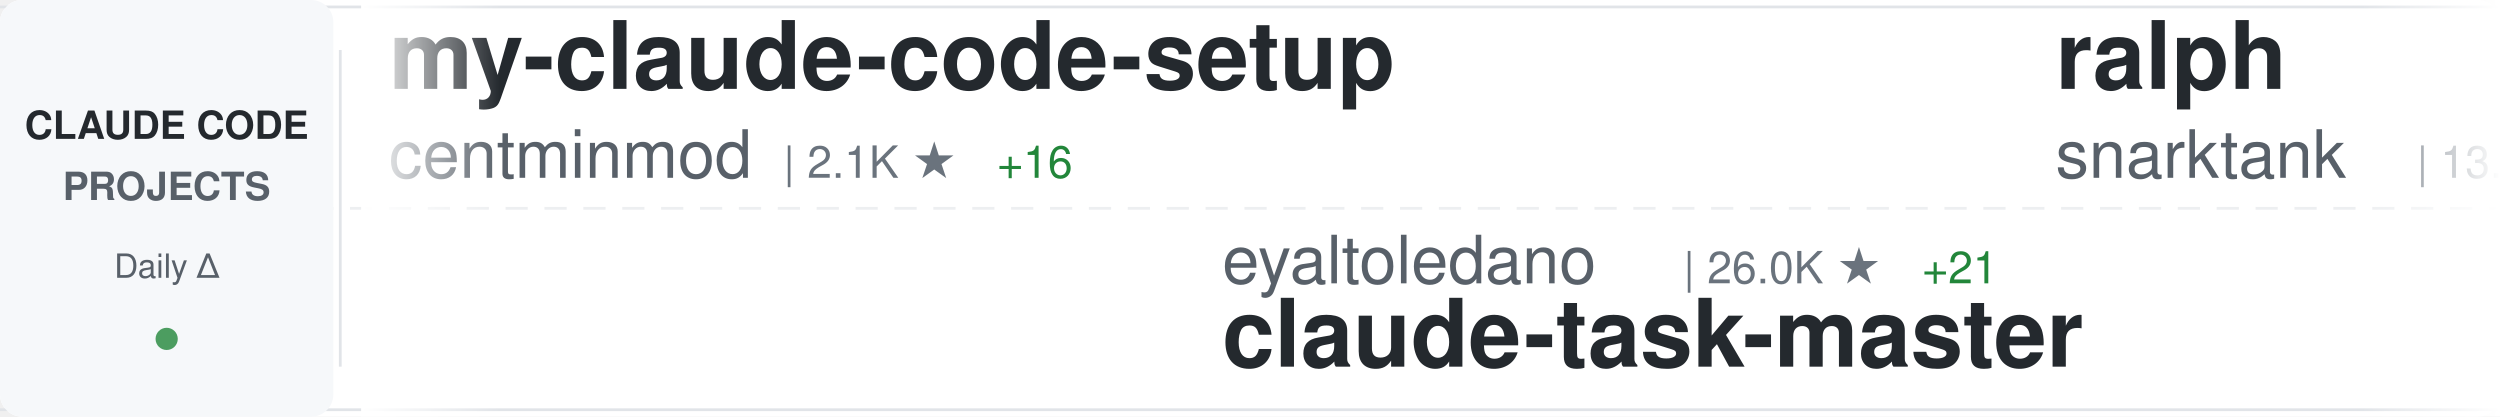
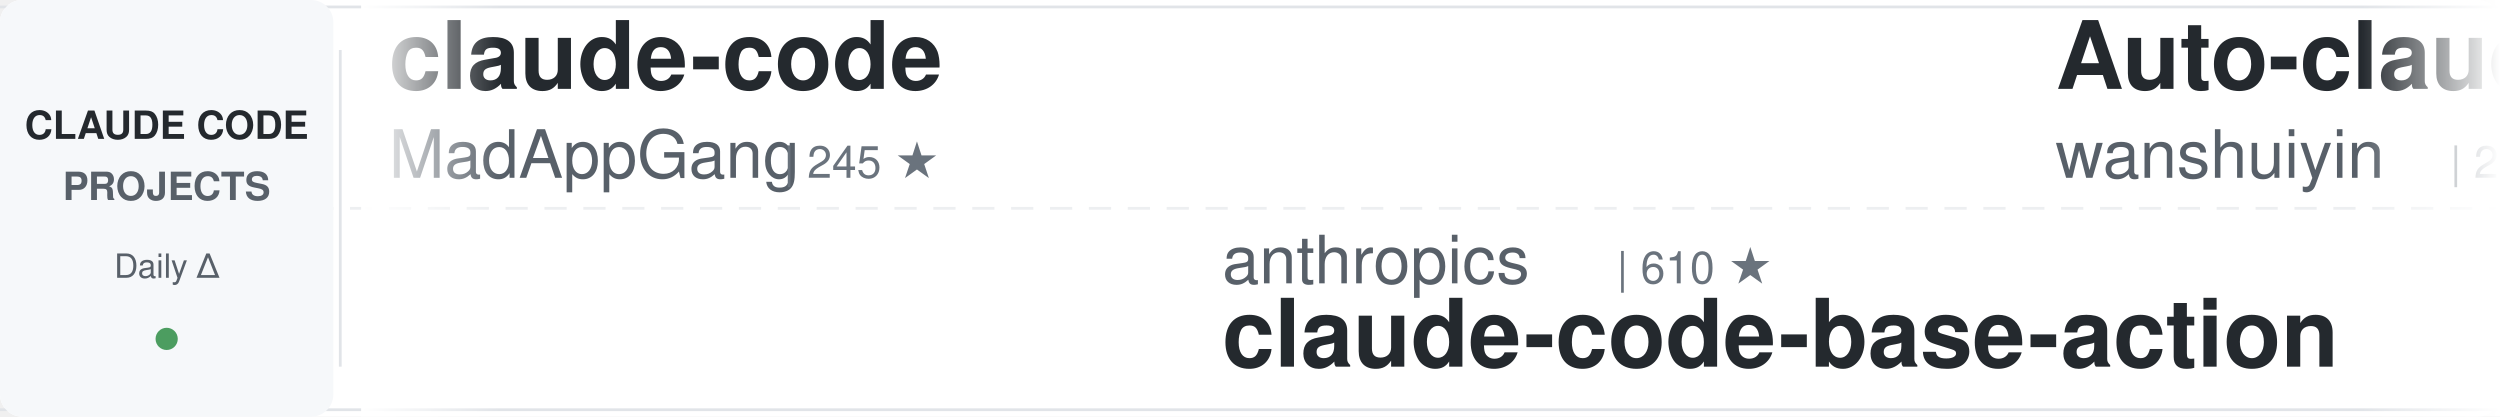
<svg xmlns="http://www.w3.org/2000/svg" width="900" height="150">
  <defs>
    <linearGradient id="awesomeLeftFade" x1="0%" y1="0%" x2="100%" y2="0%">
      <stop offset="0%" style="stop-color:#ffffff;stop-opacity:1" />
      <stop offset="100%" style="stop-color:#ffffff;stop-opacity:0" />
    </linearGradient>
    <linearGradient id="awesomeRightFade" x1="0%" y1="0%" x2="100%" y2="0%">
      <stop offset="0%" style="stop-color:#ffffff;stop-opacity:0" />
      <stop offset="100%" style="stop-color:#ffffff;stop-opacity:1" />
    </linearGradient>
  </defs>
  <rect width="900" height="150" fill="#ffffff" rx="8" />
  <rect x="0" y="2" width="900" height="1" fill="#e1e4e8" />
  <rect x="0" y="147" width="900" height="1" fill="#e1e4e8" />
  <line x1="0" y1="75" x2="900" y2="75" stroke="#e1e4e8" stroke-width="1" stroke-dasharray="8 6" opacity="0.6" />
  <rect x="0" y="0" width="120" height="150" fill="#f6f8fa" rx="8" />
  <text x="60" y="50" font-family="-apple-system, BlinkMacSystemFont, 'Segoe UI', Helvetica, Arial, sans-serif" font-size="14" font-weight="600" fill="#24292e" text-anchor="middle">CLAUDE CODE</text>
  <text x="60" y="72" font-family="-apple-system, BlinkMacSystemFont, 'Segoe UI', Helvetica, Arial, sans-serif" font-size="14" font-weight="600" fill="#586069" text-anchor="middle">PROJECTS</text>
  <text x="60" y="100" font-family="-apple-system, BlinkMacSystemFont, 'Segoe UI', Helvetica, Arial, sans-serif" font-size="12" font-weight="500" fill="#586069" text-anchor="middle">Daily Δ</text>
  <circle cx="60" cy="122" r="4" fill="#22863a" opacity="0.8" />
  <rect x="122" y="18" width="1" height="114" fill="#e1e4e8" />
  <clipPath id="awesomeTickerClip">
    <rect x="130" y="0" width="770" height="150" />
  </clipPath>
  <g clip-path="url(#awesomeTickerClip)">
    <g id="awesomeTickerItems">
      <animateTransform attributeName="transform" attributeType="XML" type="translate" from="0 0" to="-3000 0" dur="54s" repeatCount="indefinite" />
      <g transform="translate(0, 0)">
-         <text x="140" y="32" font-family="-apple-system, BlinkMacSystemFont, 'Segoe UI', Helvetica, Arial, sans-serif" font-size="34" font-weight="600" fill="#24292e">my-claude-code-setup</text>
-         <text x="140" y="64" font-family="-apple-system, BlinkMacSystemFont, 'Segoe UI', Helvetica, Arial, sans-serif" font-size="24" font-weight="400" fill="#586069">centminmod</text>
-         <text x="282" y="64" font-family="-apple-system, BlinkMacSystemFont, 'Segoe UI', Helvetica, Arial, sans-serif" font-size="16" font-weight="500" fill="#6a737d">| 2.1K ★</text>
-         <text x="359" y="64" font-family="-apple-system, BlinkMacSystemFont, 'Segoe UI', Helvetica, Arial, sans-serif" font-size="16" font-weight="500" fill="#22863a"> +16</text>
+         <text x="140" y="32" font-family="-apple-system, BlinkMacSystemFont, 'Segoe UI', Helvetica, Arial, sans-serif" font-size="34" font-weight="600" fill="#24292e">claude-code</text>
+         <text x="140" y="64" font-family="-apple-system, BlinkMacSystemFont, 'Segoe UI', Helvetica, Arial, sans-serif" font-size="24" font-weight="400" fill="#586069">MadAppGang</text>
+         <text x="282" y="64" font-family="-apple-system, BlinkMacSystemFont, 'Segoe UI', Helvetica, Arial, sans-serif" font-size="16" font-weight="500" fill="#6a737d">| 245 ★</text>
      </g>
      <g transform="translate(300, 0)">
+         <text x="140" y="102" font-family="-apple-system, BlinkMacSystemFont, 'Segoe UI', Helvetica, Arial, sans-serif" font-size="24" font-weight="400" fill="#586069">anthropics</text>
+         <text x="282" y="102" font-family="-apple-system, BlinkMacSystemFont, 'Segoe UI', Helvetica, Arial, sans-serif" font-size="16" font-weight="500" fill="#6a737d">| 610 ★</text>
+         <text x="140" y="132" font-family="-apple-system, BlinkMacSystemFont, 'Segoe UI', Helvetica, Arial, sans-serif" font-size="34" font-weight="600" fill="#24292e">claude-code-base-action</text>
+       </g>
+       <g transform="translate(600, 0)">
+         <text x="140" y="32" font-family="-apple-system, BlinkMacSystemFont, 'Segoe UI', Helvetica, Arial, sans-serif" font-size="34" font-weight="600" fill="#24292e">Auto-claude-code-researc...</text>
+         <text x="140" y="64" font-family="-apple-system, BlinkMacSystemFont, 'Segoe UI', Helvetica, Arial, sans-serif" font-size="24" font-weight="400" fill="#586069">wanshuiyin</text>
+         <text x="282" y="64" font-family="-apple-system, BlinkMacSystemFont, 'Segoe UI', Helvetica, Arial, sans-serif" font-size="16" font-weight="500" fill="#6a737d">| 2.2K ★</text>
+         <text x="359" y="64" font-family="-apple-system, BlinkMacSystemFont, 'Segoe UI', Helvetica, Arial, sans-serif" font-size="16" font-weight="500" fill="#22863a"> +337</text>
+       </g>
+       <g transform="translate(900, 0)">
        <text x="140" y="102" font-family="-apple-system, BlinkMacSystemFont, 'Segoe UI', Helvetica, Arial, sans-serif" font-size="24" font-weight="400" fill="#586069">eyaltoledano</text>
        <text x="306" y="102" font-family="-apple-system, BlinkMacSystemFont, 'Segoe UI', Helvetica, Arial, sans-serif" font-size="16" font-weight="500" fill="#6a737d">| 26.0K ★</text>
-         <text x="392" y="102" font-family="-apple-system, BlinkMacSystemFont, 'Segoe UI', Helvetica, Arial, sans-serif" font-size="16" font-weight="500" fill="#22863a"> +21</text>
+         <text x="392" y="102" font-family="-apple-system, BlinkMacSystemFont, 'Segoe UI', Helvetica, Arial, sans-serif" font-size="16" font-weight="500" fill="#22863a"> +24</text>
        <text x="140" y="132" font-family="-apple-system, BlinkMacSystemFont, 'Segoe UI', Helvetica, Arial, sans-serif" font-size="34" font-weight="600" fill="#24292e">claude-task-master</text>
      </g>
-       <g transform="translate(600, 0)">
-         <text x="140" y="32" font-family="-apple-system, BlinkMacSystemFont, 'Segoe UI', Helvetica, Arial, sans-serif" font-size="34" font-weight="600" fill="#24292e">ralph</text>
-         <text x="140" y="64" font-family="-apple-system, BlinkMacSystemFont, 'Segoe UI', Helvetica, Arial, sans-serif" font-size="24" font-weight="400" fill="#586069">snarktank</text>
-         <text x="270" y="64" font-family="-apple-system, BlinkMacSystemFont, 'Segoe UI', Helvetica, Arial, sans-serif" font-size="16" font-weight="500" fill="#6a737d">| 13.1K ★</text>
-         <text x="356" y="64" font-family="-apple-system, BlinkMacSystemFont, 'Segoe UI', Helvetica, Arial, sans-serif" font-size="16" font-weight="500" fill="#22863a"> +94</text>
-       </g>
-       <g transform="translate(900, 0)">
-         <text x="140" y="102" font-family="-apple-system, BlinkMacSystemFont, 'Segoe UI', Helvetica, Arial, sans-serif" font-size="24" font-weight="400" fill="#586069">darcyegb</text>
-         <text x="258" y="102" font-family="-apple-system, BlinkMacSystemFont, 'Segoe UI', Helvetica, Arial, sans-serif" font-size="16" font-weight="500" fill="#6a737d">| 601 ★</text>
-         <text x="326" y="102" font-family="-apple-system, BlinkMacSystemFont, 'Segoe UI', Helvetica, Arial, sans-serif" font-size="16" font-weight="500" fill="#22863a"> +6</text>
-         <text x="140" y="132" font-family="-apple-system, BlinkMacSystemFont, 'Segoe UI', Helvetica, Arial, sans-serif" font-size="34" font-weight="600" fill="#24292e">ClaudeCodeAgents</text>
-       </g>
      <g transform="translate(1200, 0)">
-         <text x="140" y="32" font-family="-apple-system, BlinkMacSystemFont, 'Segoe UI', Helvetica, Arial, sans-serif" font-size="34" font-weight="600" fill="#24292e">claude-skills</text>
-         <text x="140" y="64" font-family="-apple-system, BlinkMacSystemFont, 'Segoe UI', Helvetica, Arial, sans-serif" font-size="24" font-weight="400" fill="#586069">alirezarezvani</text>
-         <text x="330" y="64" font-family="-apple-system, BlinkMacSystemFont, 'Segoe UI', Helvetica, Arial, sans-serif" font-size="16" font-weight="500" fill="#6a737d">| 5.6K ★</text>
-         <text x="407" y="64" font-family="-apple-system, BlinkMacSystemFont, 'Segoe UI', Helvetica, Arial, sans-serif" font-size="16" font-weight="500" fill="#22863a"> +176</text>
+         <text x="140" y="32" font-family="-apple-system, BlinkMacSystemFont, 'Segoe UI', Helvetica, Arial, sans-serif" font-size="34" font-weight="600" fill="#24292e">claude-code-chat</text>
+         <text x="140" y="64" font-family="-apple-system, BlinkMacSystemFont, 'Segoe UI', Helvetica, Arial, sans-serif" font-size="24" font-weight="400" fill="#586069">andrepimenta</text>
+         <text x="306" y="64" font-family="-apple-system, BlinkMacSystemFont, 'Segoe UI', Helvetica, Arial, sans-serif" font-size="16" font-weight="500" fill="#6a737d">| 1.0K ★</text>
      </g>
      <g transform="translate(1500, 0)">
-         <text x="140" y="102" font-family="-apple-system, BlinkMacSystemFont, 'Segoe UI', Helvetica, Arial, sans-serif" font-size="24" font-weight="400" fill="#586069">feiskyer</text>
-         <text x="258" y="102" font-family="-apple-system, BlinkMacSystemFont, 'Segoe UI', Helvetica, Arial, sans-serif" font-size="16" font-weight="500" fill="#6a737d">| 1.3K ★</text>
-         <text x="335" y="102" font-family="-apple-system, BlinkMacSystemFont, 'Segoe UI', Helvetica, Arial, sans-serif" font-size="16" font-weight="500" fill="#22863a"> +8</text>
-         <text x="140" y="132" font-family="-apple-system, BlinkMacSystemFont, 'Segoe UI', Helvetica, Arial, sans-serif" font-size="34" font-weight="600" fill="#24292e">claude-code-settings</text>
+         <text x="140" y="102" font-family="-apple-system, BlinkMacSystemFont, 'Segoe UI', Helvetica, Arial, sans-serif" font-size="24" font-weight="400" fill="#586069">ykdojo</text>
+         <text x="234" y="102" font-family="-apple-system, BlinkMacSystemFont, 'Segoe UI', Helvetica, Arial, sans-serif" font-size="16" font-weight="500" fill="#6a737d">| 5.4K ★</text>
+         <text x="311" y="102" font-family="-apple-system, BlinkMacSystemFont, 'Segoe UI', Helvetica, Arial, sans-serif" font-size="16" font-weight="500" fill="#22863a"> +285</text>
+         <text x="140" y="132" font-family="-apple-system, BlinkMacSystemFont, 'Segoe UI', Helvetica, Arial, sans-serif" font-size="34" font-weight="600" fill="#24292e">claude-code-tips</text>
      </g>
      <g transform="translate(1800, 0)">
+         <text x="140" y="32" font-family="-apple-system, BlinkMacSystemFont, 'Segoe UI', Helvetica, Arial, sans-serif" font-size="34" font-weight="600" fill="#24292e">idea-claude-code-gui</text>
+         <text x="140" y="64" font-family="-apple-system, BlinkMacSystemFont, 'Segoe UI', Helvetica, Arial, sans-serif" font-size="24" font-weight="400" fill="#586069">zhukunpenglinyutong</text>
+         <text x="390" y="64" font-family="-apple-system, BlinkMacSystemFont, 'Segoe UI', Helvetica, Arial, sans-serif" font-size="16" font-weight="500" fill="#6a737d">| 2.0K ★</text>
+         <text x="467" y="64" font-family="-apple-system, BlinkMacSystemFont, 'Segoe UI', Helvetica, Arial, sans-serif" font-size="16" font-weight="500" fill="#22863a"> +58</text>
+       </g>
+       <g transform="translate(2100, 0)">
+         <text x="140" y="102" font-family="-apple-system, BlinkMacSystemFont, 'Segoe UI', Helvetica, Arial, sans-serif" font-size="24" font-weight="400" fill="#586069">cixingguangming55555</text>
+         <text x="402" y="102" font-family="-apple-system, BlinkMacSystemFont, 'Segoe UI', Helvetica, Arial, sans-serif" font-size="16" font-weight="500" fill="#6a737d">| 2.5K ★</text>
+         <text x="140" y="132" font-family="-apple-system, BlinkMacSystemFont, 'Segoe UI', Helvetica, Arial, sans-serif" font-size="34" font-weight="600" fill="#24292e">wechat-bot</text>
+       </g>
+       <g transform="translate(2400, 0)">
        <text x="140" y="32" font-family="-apple-system, BlinkMacSystemFont, 'Segoe UI', Helvetica, Arial, sans-serif" font-size="34" font-weight="600" fill="#24292e">Claude-Code-Remote</text>
        <text x="140" y="64" font-family="-apple-system, BlinkMacSystemFont, 'Segoe UI', Helvetica, Arial, sans-serif" font-size="24" font-weight="400" fill="#586069">JessyTsui</text>
        <text x="270" y="64" font-family="-apple-system, BlinkMacSystemFont, 'Segoe UI', Helvetica, Arial, sans-serif" font-size="16" font-weight="500" fill="#6a737d">| 1.2K ★</text>
-         <text x="347" y="64" font-family="-apple-system, BlinkMacSystemFont, 'Segoe UI', Helvetica, Arial, sans-serif" font-size="16" font-weight="500" fill="#22863a"> +1</text>
-       </g>
-       <g transform="translate(2100, 0)">
-         <text x="140" y="102" font-family="-apple-system, BlinkMacSystemFont, 'Segoe UI', Helvetica, Arial, sans-serif" font-size="24" font-weight="400" fill="#586069">anomalyco</text>
-         <text x="270" y="102" font-family="-apple-system, BlinkMacSystemFont, 'Segoe UI', Helvetica, Arial, sans-serif" font-size="16" font-weight="500" fill="#6a737d">| 124.3K ★</text>
-         <text x="365" y="102" font-family="-apple-system, BlinkMacSystemFont, 'Segoe UI', Helvetica, Arial, sans-serif" font-size="16" font-weight="500" fill="#22863a"> +702</text>
-         <text x="140" y="132" font-family="-apple-system, BlinkMacSystemFont, 'Segoe UI', Helvetica, Arial, sans-serif" font-size="34" font-weight="600" fill="#24292e">opencode</text>
-       </g>
-       <g transform="translate(2400, 0)">
-         <text x="140" y="32" font-family="-apple-system, BlinkMacSystemFont, 'Segoe UI', Helvetica, Arial, sans-serif" font-size="34" font-weight="600" fill="#24292e">antigravity-awesome-skil...</text>
-         <text x="140" y="64" font-family="-apple-system, BlinkMacSystemFont, 'Segoe UI', Helvetica, Arial, sans-serif" font-size="24" font-weight="400" fill="#586069">sickn33</text>
-         <text x="246" y="64" font-family="-apple-system, BlinkMacSystemFont, 'Segoe UI', Helvetica, Arial, sans-serif" font-size="16" font-weight="500" fill="#6a737d">| 25.4K ★</text>
-         <text x="332" y="64" font-family="-apple-system, BlinkMacSystemFont, 'Segoe UI', Helvetica, Arial, sans-serif" font-size="16" font-weight="500" fill="#22863a"> +408</text>
+         <text x="347" y="64" font-family="-apple-system, BlinkMacSystemFont, 'Segoe UI', Helvetica, Arial, sans-serif" font-size="16" font-weight="500" fill="#22863a"> +2</text>
      </g>
      <g transform="translate(2700, 0)">
-         <text x="140" y="102" font-family="-apple-system, BlinkMacSystemFont, 'Segoe UI', Helvetica, Arial, sans-serif" font-size="24" font-weight="400" fill="#586069">disler</text>
-         <text x="234" y="102" font-family="-apple-system, BlinkMacSystemFont, 'Segoe UI', Helvetica, Arial, sans-serif" font-size="16" font-weight="500" fill="#6a737d">| 3.3K ★</text>
-         <text x="311" y="102" font-family="-apple-system, BlinkMacSystemFont, 'Segoe UI', Helvetica, Arial, sans-serif" font-size="16" font-weight="500" fill="#22863a"> +13</text>
-         <text x="140" y="132" font-family="-apple-system, BlinkMacSystemFont, 'Segoe UI', Helvetica, Arial, sans-serif" font-size="34" font-weight="600" fill="#24292e">claude-code-hooks-master...</text>
+         <text x="140" y="102" font-family="-apple-system, BlinkMacSystemFont, 'Segoe UI', Helvetica, Arial, sans-serif" font-size="24" font-weight="400" fill="#586069">ding113</text>
+         <text x="246" y="102" font-family="-apple-system, BlinkMacSystemFont, 'Segoe UI', Helvetica, Arial, sans-serif" font-size="16" font-weight="500" fill="#6a737d">| 1.9K ★</text>
+         <text x="323" y="102" font-family="-apple-system, BlinkMacSystemFont, 'Segoe UI', Helvetica, Arial, sans-serif" font-size="16" font-weight="500" fill="#22863a"> +23</text>
+         <text x="140" y="132" font-family="-apple-system, BlinkMacSystemFont, 'Segoe UI', Helvetica, Arial, sans-serif" font-size="34" font-weight="600" fill="#24292e">claude-code-hub</text>
      </g>
      <g transform="translate(3000, 0)">
-         <text x="140" y="32" font-family="-apple-system, BlinkMacSystemFont, 'Segoe UI', Helvetica, Arial, sans-serif" font-size="34" font-weight="600" fill="#24292e">my-claude-code-setup</text>
-         <text x="140" y="64" font-family="-apple-system, BlinkMacSystemFont, 'Segoe UI', Helvetica, Arial, sans-serif" font-size="24" font-weight="400" fill="#586069">centminmod</text>
-         <text x="282" y="64" font-family="-apple-system, BlinkMacSystemFont, 'Segoe UI', Helvetica, Arial, sans-serif" font-size="16" font-weight="500" fill="#6a737d">| 2.1K ★</text>
-         <text x="359" y="64" font-family="-apple-system, BlinkMacSystemFont, 'Segoe UI', Helvetica, Arial, sans-serif" font-size="16" font-weight="500" fill="#22863a"> +16</text>
+         <text x="140" y="32" font-family="-apple-system, BlinkMacSystemFont, 'Segoe UI', Helvetica, Arial, sans-serif" font-size="34" font-weight="600" fill="#24292e">claude-code</text>
+         <text x="140" y="64" font-family="-apple-system, BlinkMacSystemFont, 'Segoe UI', Helvetica, Arial, sans-serif" font-size="24" font-weight="400" fill="#586069">MadAppGang</text>
+         <text x="282" y="64" font-family="-apple-system, BlinkMacSystemFont, 'Segoe UI', Helvetica, Arial, sans-serif" font-size="16" font-weight="500" fill="#6a737d">| 245 ★</text>
      </g>
      <g transform="translate(3300, 0)">
+         <text x="140" y="102" font-family="-apple-system, BlinkMacSystemFont, 'Segoe UI', Helvetica, Arial, sans-serif" font-size="24" font-weight="400" fill="#586069">anthropics</text>
+         <text x="282" y="102" font-family="-apple-system, BlinkMacSystemFont, 'Segoe UI', Helvetica, Arial, sans-serif" font-size="16" font-weight="500" fill="#6a737d">| 610 ★</text>
+         <text x="140" y="132" font-family="-apple-system, BlinkMacSystemFont, 'Segoe UI', Helvetica, Arial, sans-serif" font-size="34" font-weight="600" fill="#24292e">claude-code-base-action</text>
+       </g>
+       <g transform="translate(3600, 0)">
+         <text x="140" y="32" font-family="-apple-system, BlinkMacSystemFont, 'Segoe UI', Helvetica, Arial, sans-serif" font-size="34" font-weight="600" fill="#24292e">Auto-claude-code-researc...</text>
+         <text x="140" y="64" font-family="-apple-system, BlinkMacSystemFont, 'Segoe UI', Helvetica, Arial, sans-serif" font-size="24" font-weight="400" fill="#586069">wanshuiyin</text>
+         <text x="282" y="64" font-family="-apple-system, BlinkMacSystemFont, 'Segoe UI', Helvetica, Arial, sans-serif" font-size="16" font-weight="500" fill="#6a737d">| 2.2K ★</text>
+         <text x="359" y="64" font-family="-apple-system, BlinkMacSystemFont, 'Segoe UI', Helvetica, Arial, sans-serif" font-size="16" font-weight="500" fill="#22863a"> +337</text>
+       </g>
+       <g transform="translate(3900, 0)">
        <text x="140" y="102" font-family="-apple-system, BlinkMacSystemFont, 'Segoe UI', Helvetica, Arial, sans-serif" font-size="24" font-weight="400" fill="#586069">eyaltoledano</text>
        <text x="306" y="102" font-family="-apple-system, BlinkMacSystemFont, 'Segoe UI', Helvetica, Arial, sans-serif" font-size="16" font-weight="500" fill="#6a737d">| 26.0K ★</text>
-         <text x="392" y="102" font-family="-apple-system, BlinkMacSystemFont, 'Segoe UI', Helvetica, Arial, sans-serif" font-size="16" font-weight="500" fill="#22863a"> +21</text>
+         <text x="392" y="102" font-family="-apple-system, BlinkMacSystemFont, 'Segoe UI', Helvetica, Arial, sans-serif" font-size="16" font-weight="500" fill="#22863a"> +24</text>
        <text x="140" y="132" font-family="-apple-system, BlinkMacSystemFont, 'Segoe UI', Helvetica, Arial, sans-serif" font-size="34" font-weight="600" fill="#24292e">claude-task-master</text>
-       </g>
-       <g transform="translate(3600, 0)">
-         <text x="140" y="32" font-family="-apple-system, BlinkMacSystemFont, 'Segoe UI', Helvetica, Arial, sans-serif" font-size="34" font-weight="600" fill="#24292e">ralph</text>
-         <text x="140" y="64" font-family="-apple-system, BlinkMacSystemFont, 'Segoe UI', Helvetica, Arial, sans-serif" font-size="24" font-weight="400" fill="#586069">snarktank</text>
-         <text x="270" y="64" font-family="-apple-system, BlinkMacSystemFont, 'Segoe UI', Helvetica, Arial, sans-serif" font-size="16" font-weight="500" fill="#6a737d">| 13.1K ★</text>
-         <text x="356" y="64" font-family="-apple-system, BlinkMacSystemFont, 'Segoe UI', Helvetica, Arial, sans-serif" font-size="16" font-weight="500" fill="#22863a"> +94</text>
-       </g>
-       <g transform="translate(3900, 0)">
-         <text x="140" y="102" font-family="-apple-system, BlinkMacSystemFont, 'Segoe UI', Helvetica, Arial, sans-serif" font-size="24" font-weight="400" fill="#586069">darcyegb</text>
-         <text x="258" y="102" font-family="-apple-system, BlinkMacSystemFont, 'Segoe UI', Helvetica, Arial, sans-serif" font-size="16" font-weight="500" fill="#6a737d">| 601 ★</text>
-         <text x="326" y="102" font-family="-apple-system, BlinkMacSystemFont, 'Segoe UI', Helvetica, Arial, sans-serif" font-size="16" font-weight="500" fill="#22863a"> +6</text>
-         <text x="140" y="132" font-family="-apple-system, BlinkMacSystemFont, 'Segoe UI', Helvetica, Arial, sans-serif" font-size="34" font-weight="600" fill="#24292e">ClaudeCodeAgents</text>
      </g>
    </g>
  </g>
  <rect x="130" y="0" width="50" height="150" fill="url(#awesomeLeftFade)" />
  <rect x="850" y="0" width="50" height="150" fill="url(#awesomeRightFade)" />
</svg>
